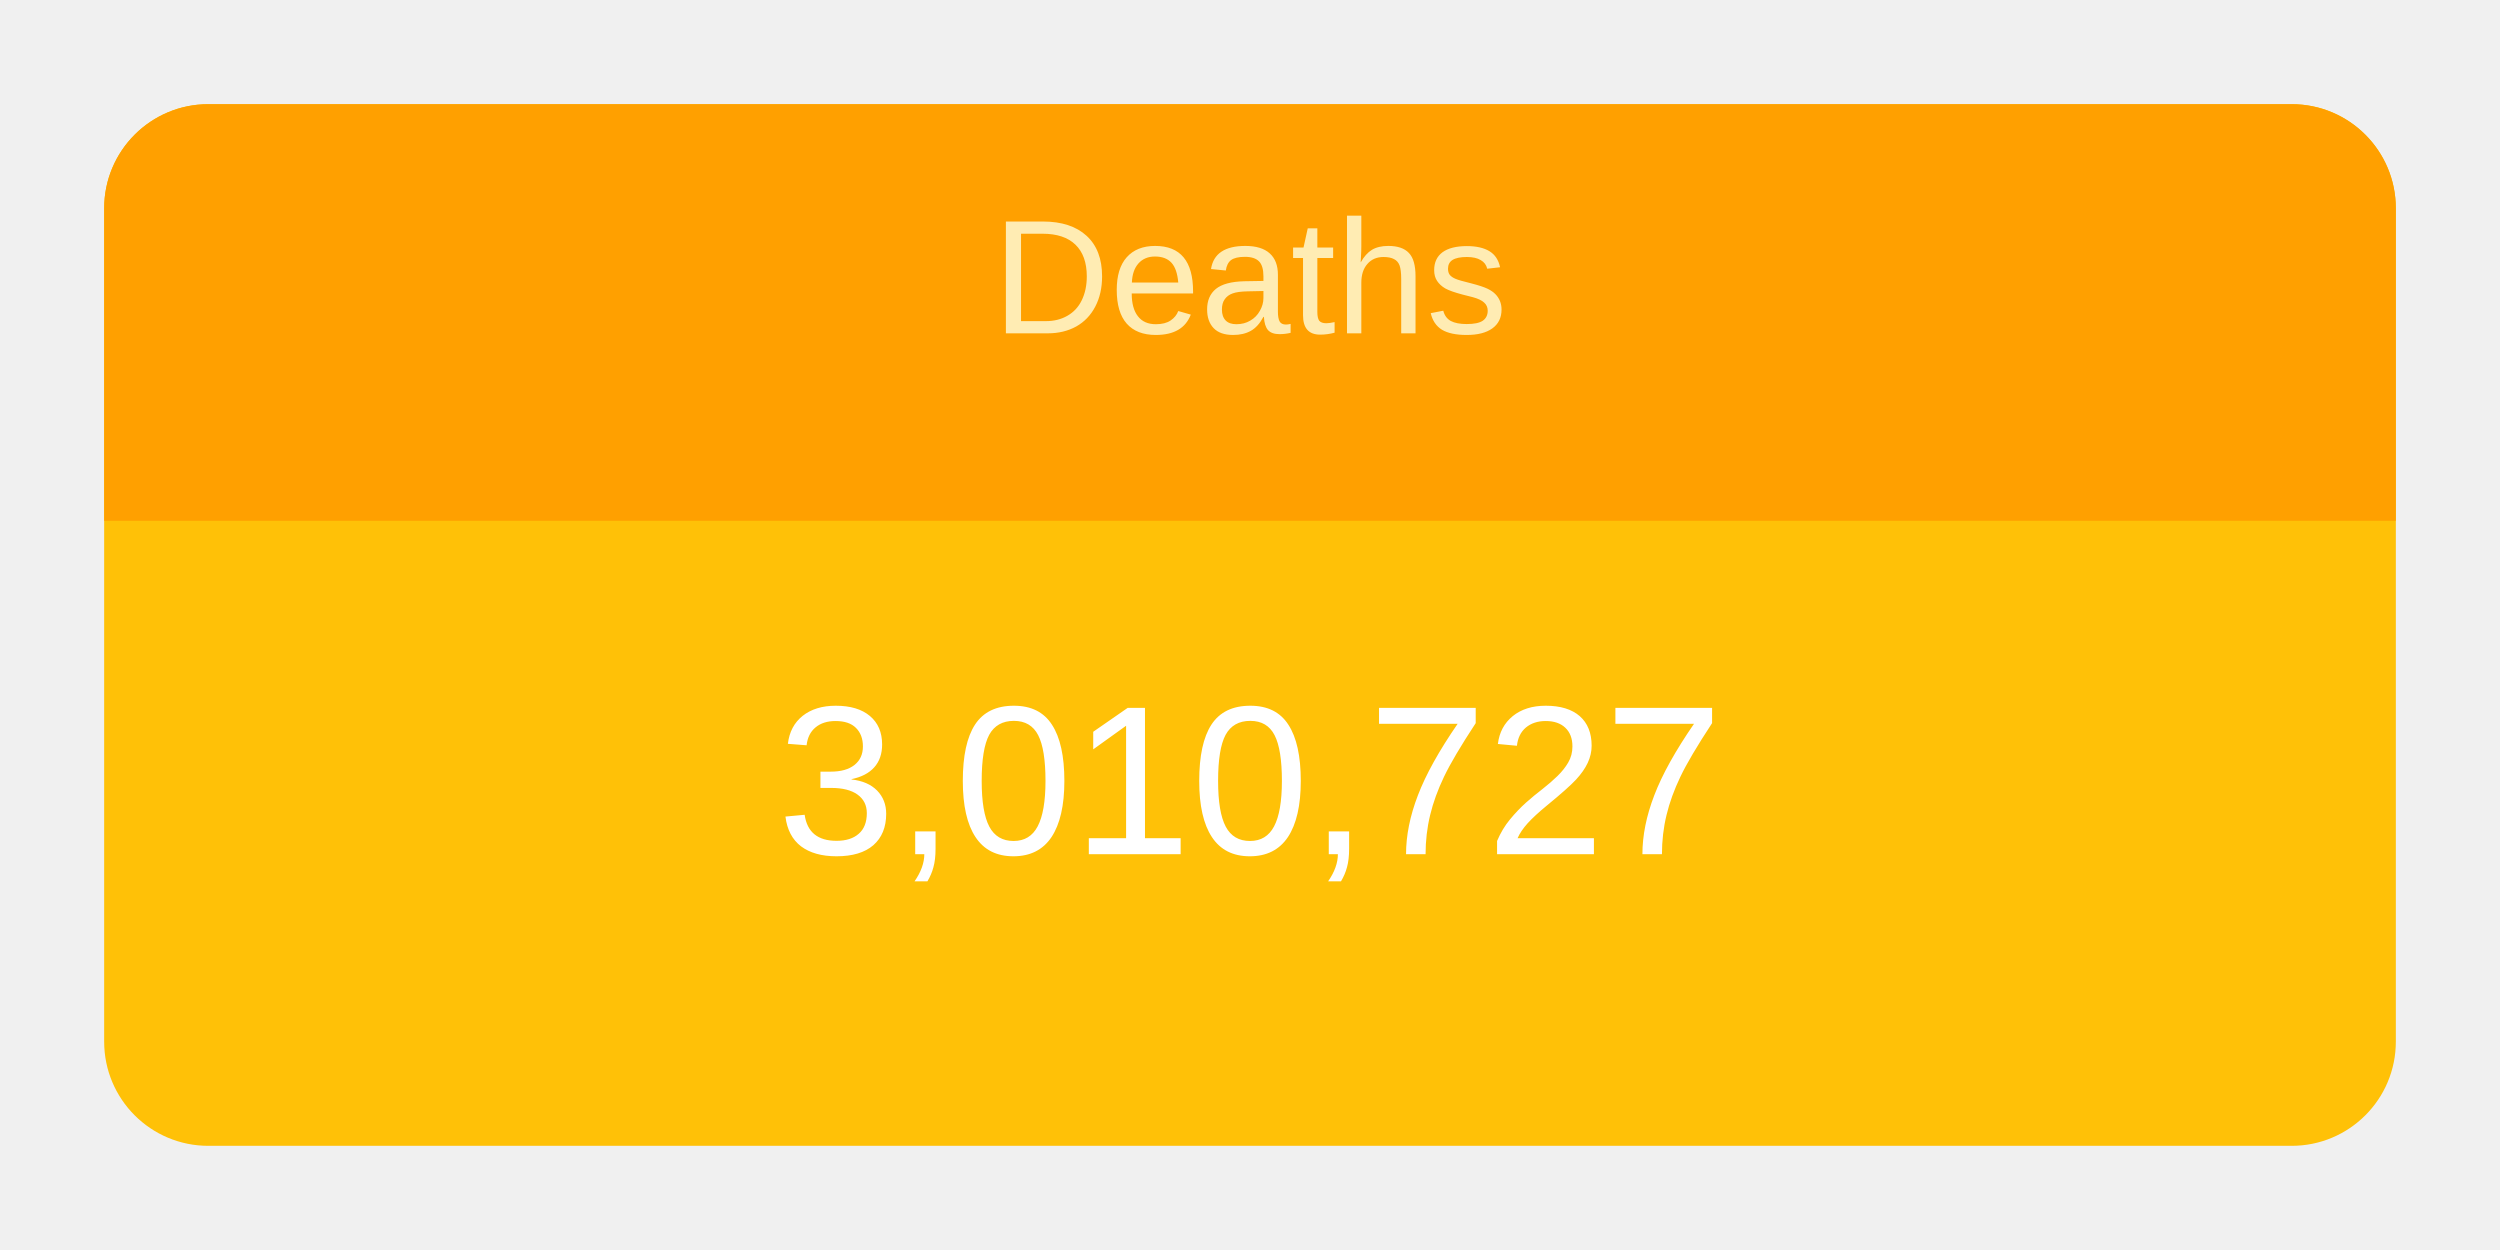
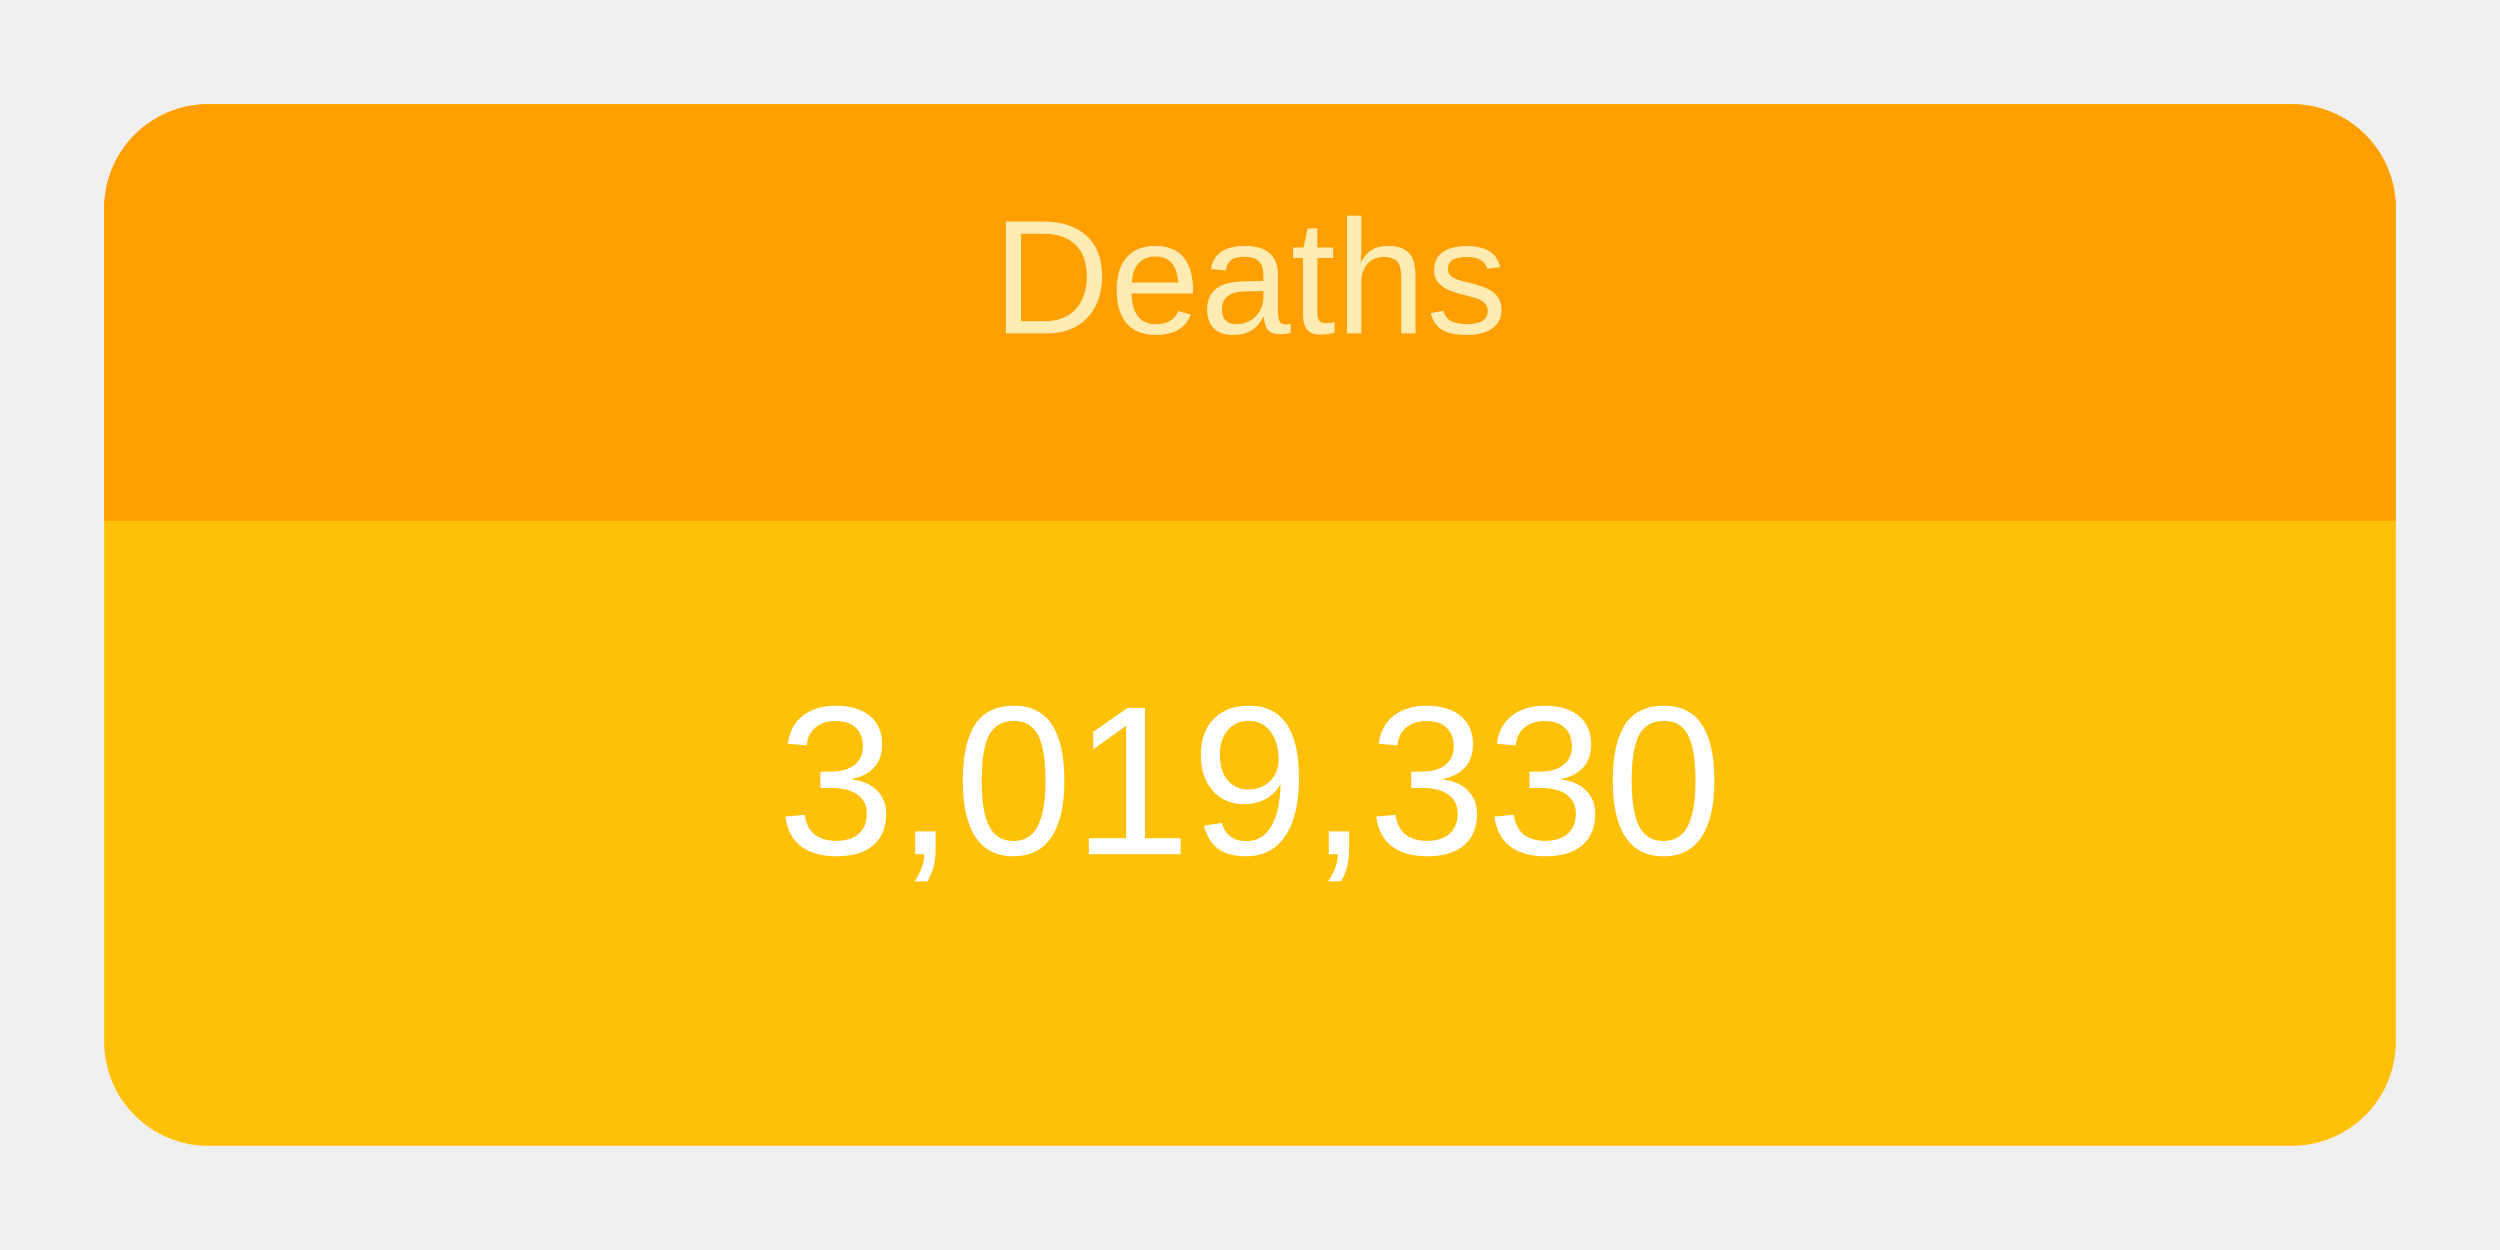
<svg xmlns="http://www.w3.org/2000/svg" height="120" viewBox="" width="240">
  <g transform="translate(10,10)">
    <rect rx="10" ry="10" width="220" height="100" style="fill: #ffc107; stroke-width: 5;" />
    <svg width="220" height="100">
      <text x="50%" y="72%" alignment-baseline="middle" text-anchor="middle" fill="white" font-size="1.7em" font-family="Arial, Helvetica, sans-serif">
-         3,010,727
+         3,019,330
      </text>
    </svg>
    <path fill="#FFA000" d=" M 210 0              a 10 10 0 0 1 10 10              v 30             h-220             v-30             a 10 10 0 0 1 10 -10" />
    <svg width="220" height="40">
      <text x="50%" y="55%" alignment-baseline="middle" text-anchor="middle" fill="#FFECB3" font-size="1.3em" font-family="Arial, Helvetica, sans-serif">
        Deaths
      </text>
    </svg>
  </g>
</svg>
